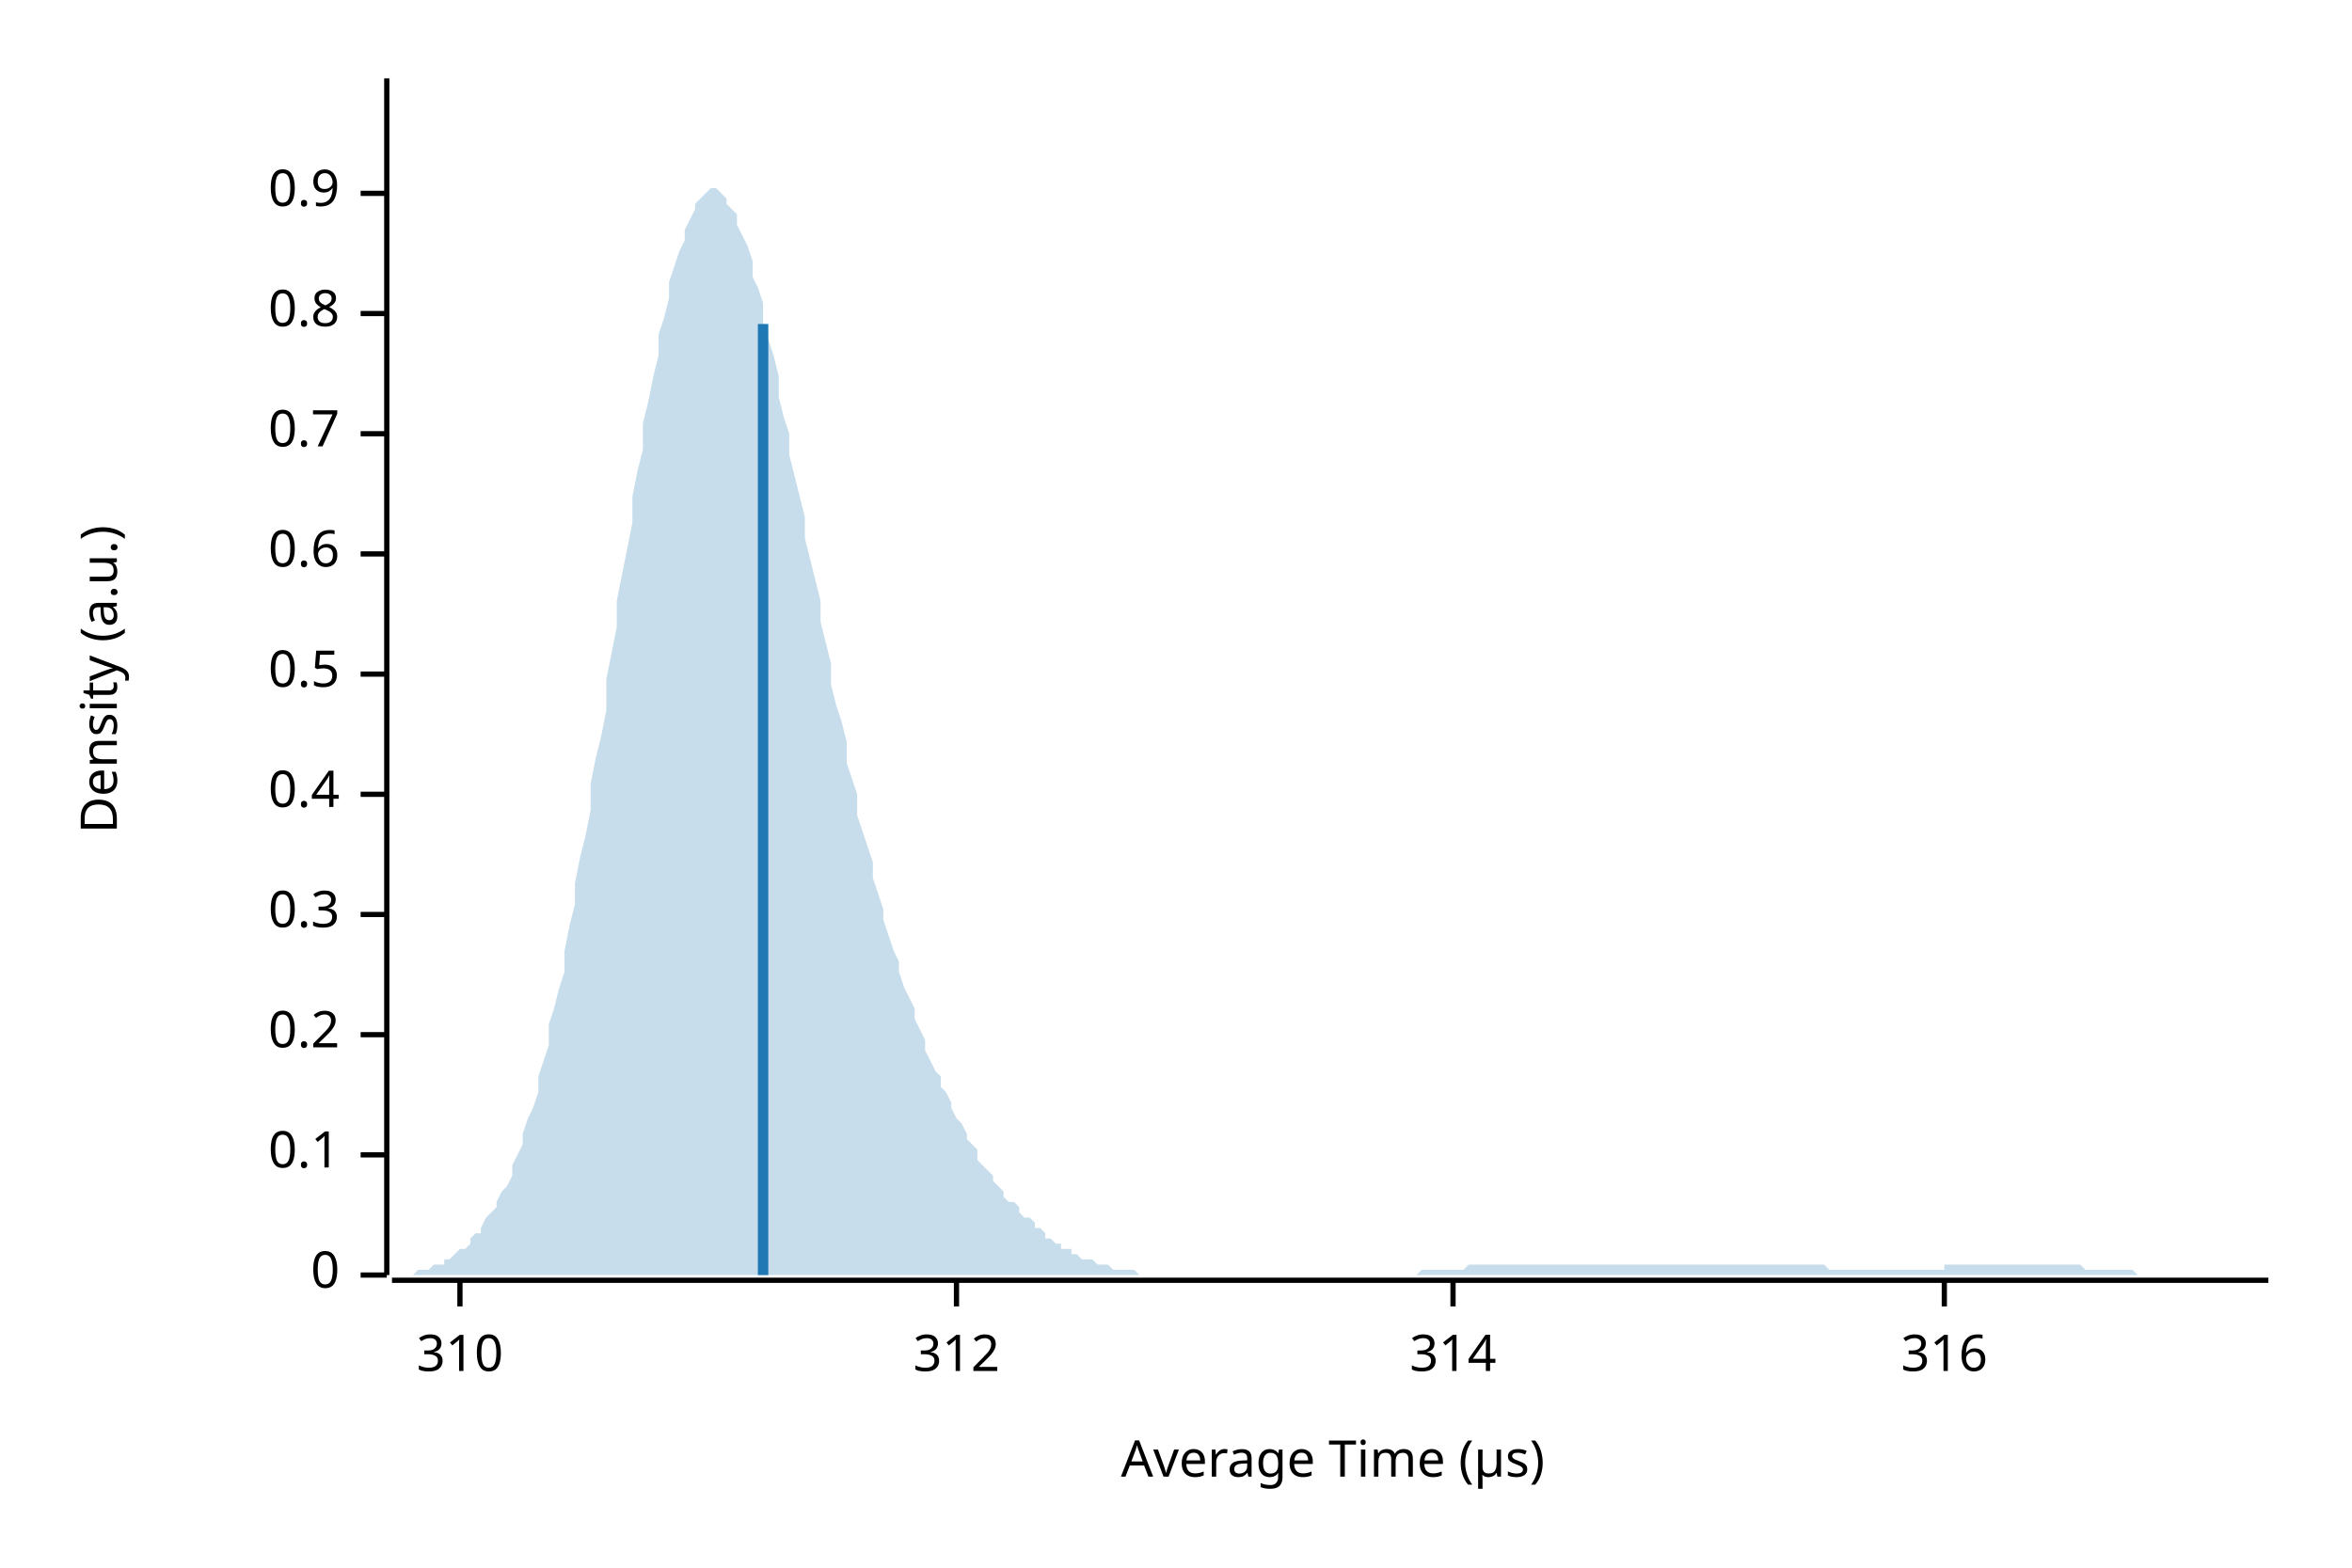
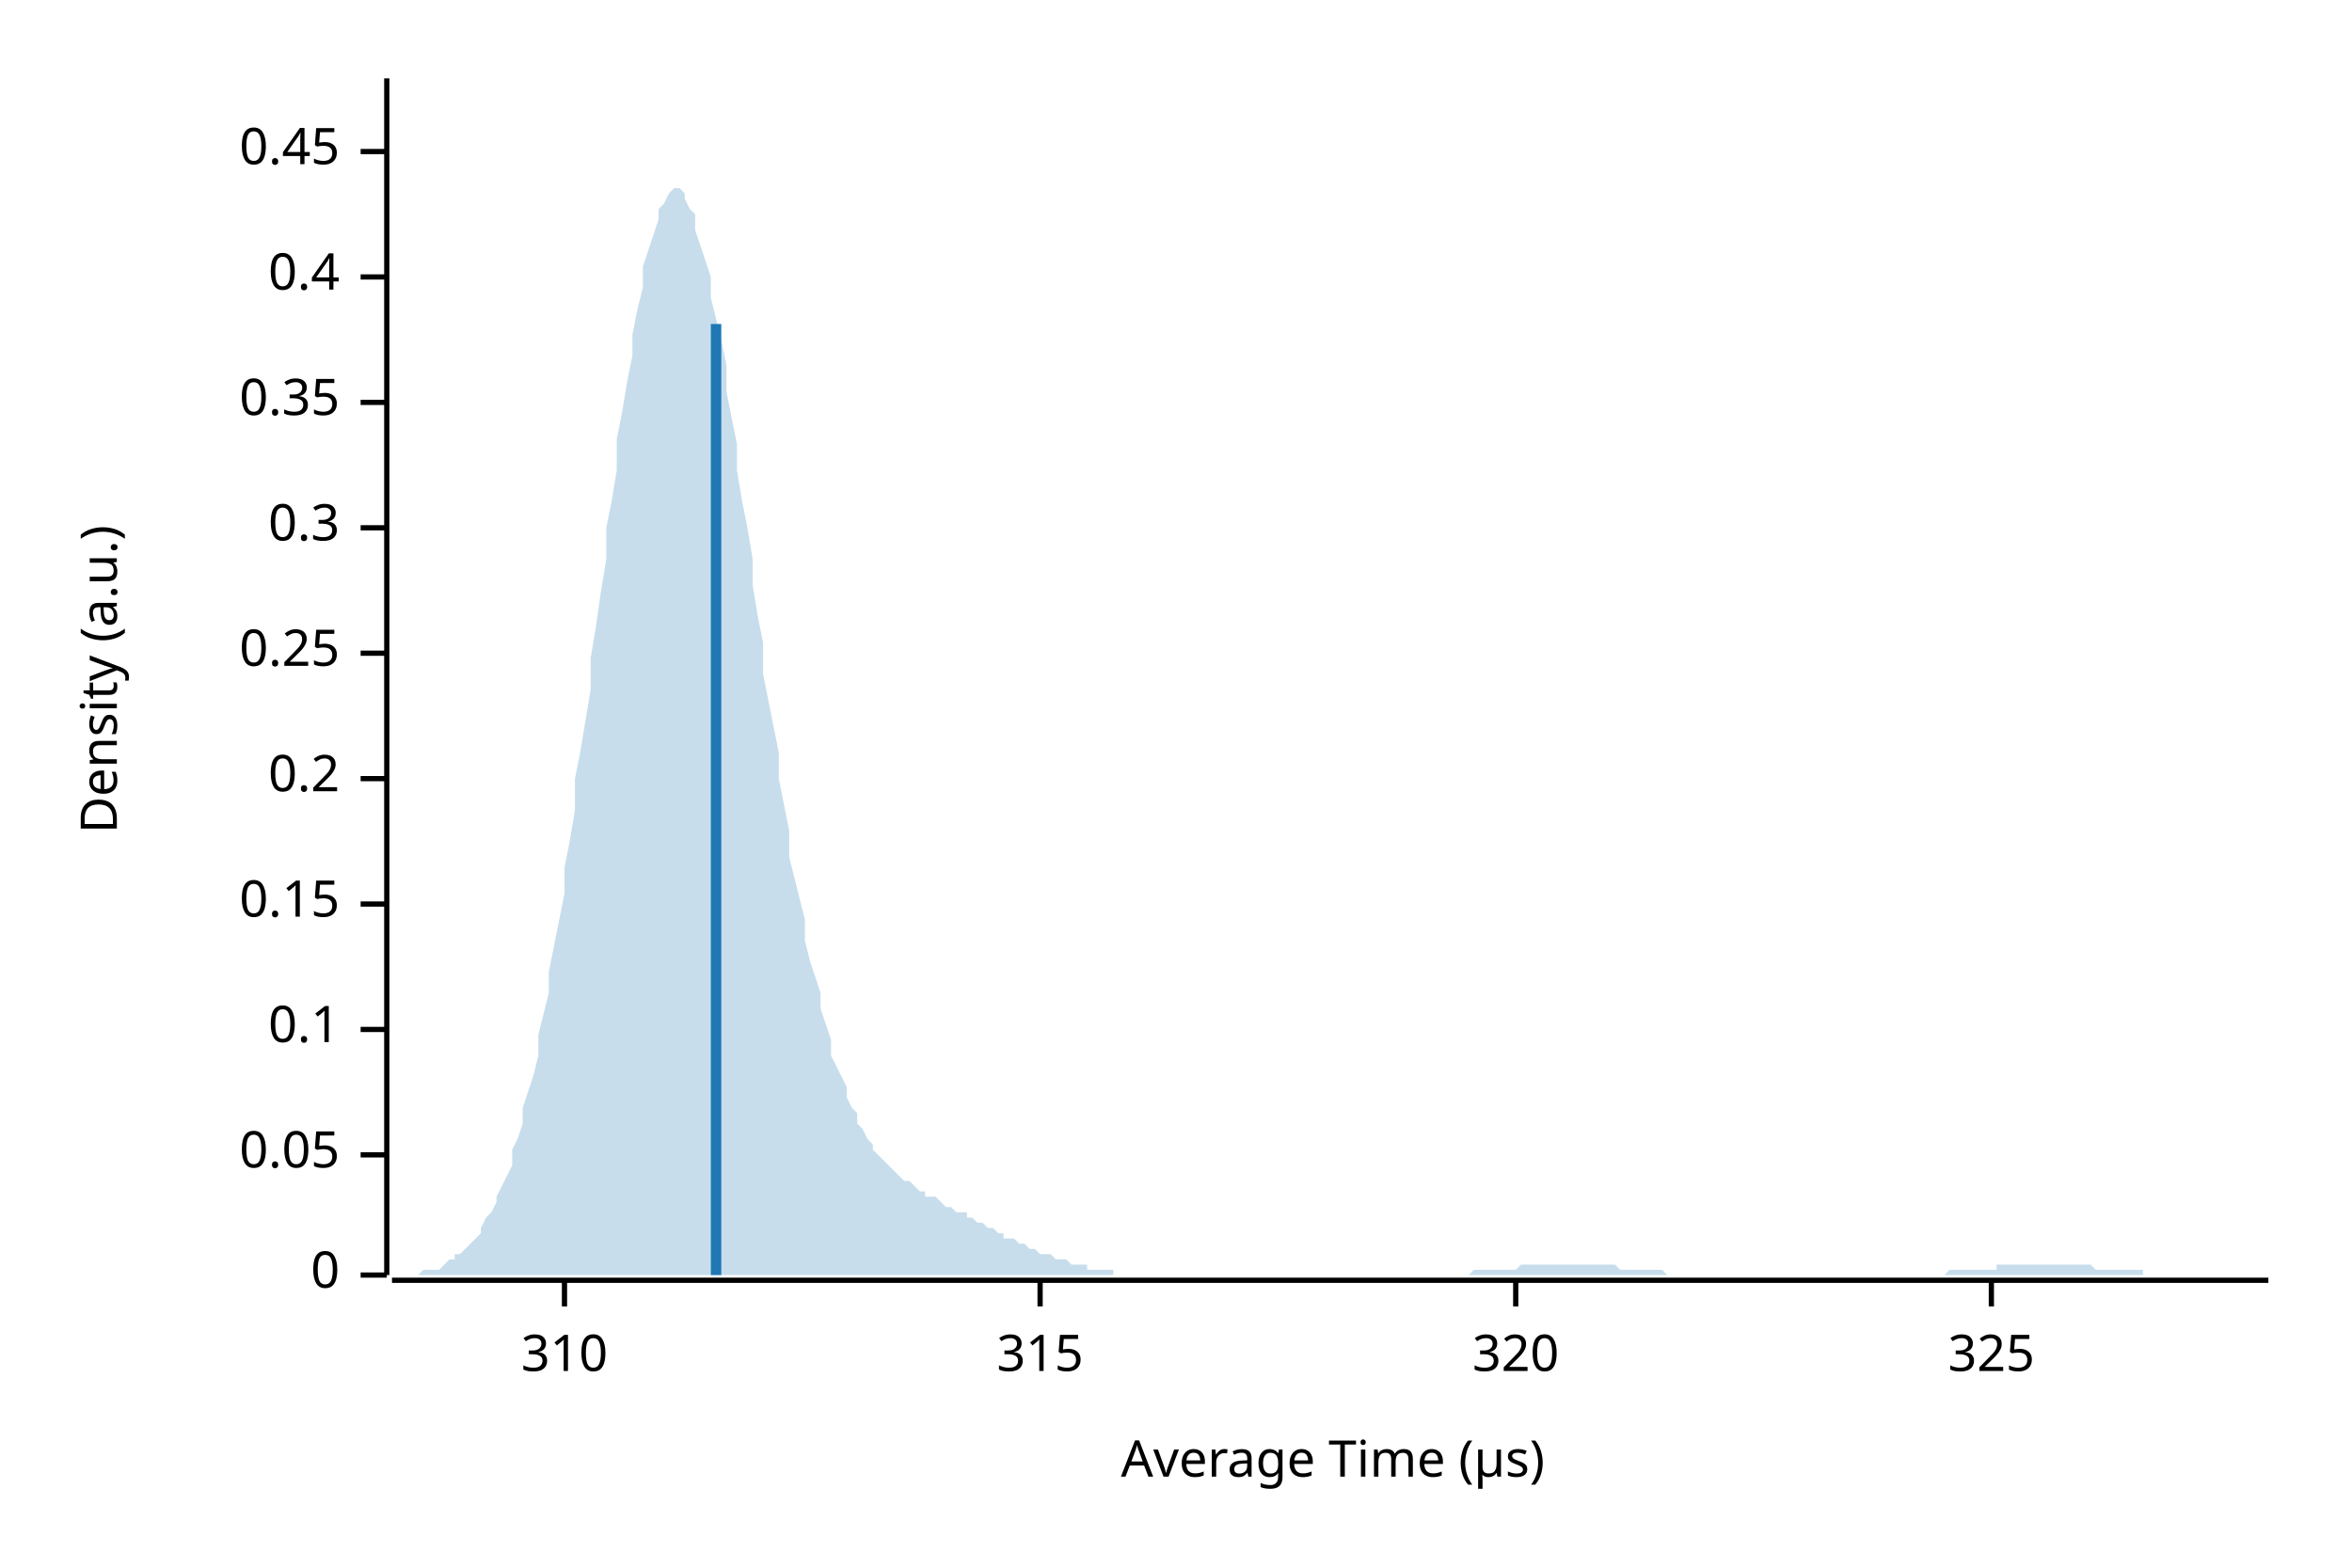
<svg xmlns="http://www.w3.org/2000/svg" width="450" height="300" viewBox="0 0 450 300">
  <text x="15" y="130" dy="0.76em" text-anchor="middle" font-family="sans-serif" font-size="9.677" opacity="1" fill="#000000" transform="rotate(270, 15, 130)">
Density (a.u.)
</text>
  <text x="255" y="285" dy="-0.5ex" text-anchor="middle" font-family="sans-serif" font-size="9.677" opacity="1" fill="#000000">
Average Time (µs)
</text>
  <polyline fill="none" opacity="1" stroke="#000000" stroke-width="1" points="74,15 74,244 " />
  <text x="65" y="244" dy="0.5ex" text-anchor="end" font-family="sans-serif" font-size="9.677" opacity="1" fill="#000000">
0
</text>
  <polyline fill="none" opacity="1" stroke="#000000" stroke-width="1" points="69,244 74,244 " />
  <text x="65" y="221" dy="0.5ex" text-anchor="end" font-family="sans-serif" font-size="9.677" opacity="1" fill="#000000">
+ 0.05
+ </text>
+   <polyline fill="none" opacity="1" stroke="#000000" stroke-width="1" points="69,221 74,221 " />
+   <text x="65" y="197" dy="0.5ex" text-anchor="end" font-family="sans-serif" font-size="9.677" opacity="1" fill="#000000">
0.1
</text>
-   <polyline fill="none" opacity="1" stroke="#000000" stroke-width="1" points="69,221 74,221 " />
-   <text x="65" y="198" dy="0.5ex" text-anchor="end" font-family="sans-serif" font-size="9.677" opacity="1" fill="#000000">
+   <polyline fill="none" opacity="1" stroke="#000000" stroke-width="1" points="69,197 74,197 " />
+   <text x="65" y="173" dy="0.5ex" text-anchor="end" font-family="sans-serif" font-size="9.677" opacity="1" fill="#000000">
+ 0.15
+ </text>
+   <polyline fill="none" opacity="1" stroke="#000000" stroke-width="1" points="69,173 74,173 " />
+   <text x="65" y="149" dy="0.5ex" text-anchor="end" font-family="sans-serif" font-size="9.677" opacity="1" fill="#000000">
0.2
</text>
-   <polyline fill="none" opacity="1" stroke="#000000" stroke-width="1" points="69,198 74,198 " />
-   <text x="65" y="175" dy="0.5ex" text-anchor="end" font-family="sans-serif" font-size="9.677" opacity="1" fill="#000000">
+   <polyline fill="none" opacity="1" stroke="#000000" stroke-width="1" points="69,149 74,149 " />
+   <text x="65" y="125" dy="0.5ex" text-anchor="end" font-family="sans-serif" font-size="9.677" opacity="1" fill="#000000">
+ 0.25
+ </text>
+   <polyline fill="none" opacity="1" stroke="#000000" stroke-width="1" points="69,125 74,125 " />
+   <text x="65" y="101" dy="0.5ex" text-anchor="end" font-family="sans-serif" font-size="9.677" opacity="1" fill="#000000">
0.3
</text>
-   <polyline fill="none" opacity="1" stroke="#000000" stroke-width="1" points="69,175 74,175 " />
-   <text x="65" y="152" dy="0.5ex" text-anchor="end" font-family="sans-serif" font-size="9.677" opacity="1" fill="#000000">
+   <polyline fill="none" opacity="1" stroke="#000000" stroke-width="1" points="69,101 74,101 " />
+   <text x="65" y="77" dy="0.5ex" text-anchor="end" font-family="sans-serif" font-size="9.677" opacity="1" fill="#000000">
+ 0.35
+ </text>
+   <polyline fill="none" opacity="1" stroke="#000000" stroke-width="1" points="69,77 74,77 " />
+   <text x="65" y="53" dy="0.5ex" text-anchor="end" font-family="sans-serif" font-size="9.677" opacity="1" fill="#000000">
0.4
</text>
-   <polyline fill="none" opacity="1" stroke="#000000" stroke-width="1" points="69,152 74,152 " />
-   <text x="65" y="129" dy="0.5ex" text-anchor="end" font-family="sans-serif" font-size="9.677" opacity="1" fill="#000000">
- 0.5
+   <polyline fill="none" opacity="1" stroke="#000000" stroke-width="1" points="69,53 74,53 " />
+   <text x="65" y="29" dy="0.5ex" text-anchor="end" font-family="sans-serif" font-size="9.677" opacity="1" fill="#000000">
+ 0.45
</text>
-   <polyline fill="none" opacity="1" stroke="#000000" stroke-width="1" points="69,129 74,129 " />
-   <text x="65" y="106" dy="0.5ex" text-anchor="end" font-family="sans-serif" font-size="9.677" opacity="1" fill="#000000">
- 0.6
- </text>
-   <polyline fill="none" opacity="1" stroke="#000000" stroke-width="1" points="69,106 74,106 " />
-   <text x="65" y="83" dy="0.5ex" text-anchor="end" font-family="sans-serif" font-size="9.677" opacity="1" fill="#000000">
- 0.7
- </text>
-   <polyline fill="none" opacity="1" stroke="#000000" stroke-width="1" points="69,83 74,83 " />
-   <text x="65" y="60" dy="0.5ex" text-anchor="end" font-family="sans-serif" font-size="9.677" opacity="1" fill="#000000">
- 0.8
- </text>
-   <polyline fill="none" opacity="1" stroke="#000000" stroke-width="1" points="69,60 74,60 " />
-   <text x="65" y="37" dy="0.5ex" text-anchor="end" font-family="sans-serif" font-size="9.677" opacity="1" fill="#000000">
- 0.9
- </text>
-   <polyline fill="none" opacity="1" stroke="#000000" stroke-width="1" points="69,37 74,37 " />
+   <polyline fill="none" opacity="1" stroke="#000000" stroke-width="1" points="69,29 74,29 " />
  <polyline fill="none" opacity="1" stroke="#000000" stroke-width="1" points="75,245 434,245 " />
-   <text x="88" y="255" dy="0.76em" text-anchor="middle" font-family="sans-serif" font-size="9.677" opacity="1" fill="#000000">
+   <text x="108" y="255" dy="0.76em" text-anchor="middle" font-family="sans-serif" font-size="9.677" opacity="1" fill="#000000">
310
</text>
-   <polyline fill="none" opacity="1" stroke="#000000" stroke-width="1" points="88,245 88,250 " />
-   <text x="183" y="255" dy="0.76em" text-anchor="middle" font-family="sans-serif" font-size="9.677" opacity="1" fill="#000000">
- 312
+   <polyline fill="none" opacity="1" stroke="#000000" stroke-width="1" points="108,245 108,250 " />
+   <text x="199" y="255" dy="0.76em" text-anchor="middle" font-family="sans-serif" font-size="9.677" opacity="1" fill="#000000">
+ 315
</text>
-   <polyline fill="none" opacity="1" stroke="#000000" stroke-width="1" points="183,245 183,250 " />
-   <text x="278" y="255" dy="0.76em" text-anchor="middle" font-family="sans-serif" font-size="9.677" opacity="1" fill="#000000">
- 314
+   <polyline fill="none" opacity="1" stroke="#000000" stroke-width="1" points="199,245 199,250 " />
+   <text x="290" y="255" dy="0.76em" text-anchor="middle" font-family="sans-serif" font-size="9.677" opacity="1" fill="#000000">
+ 320
</text>
-   <polyline fill="none" opacity="1" stroke="#000000" stroke-width="1" points="278,245 278,250 " />
-   <text x="372" y="255" dy="0.76em" text-anchor="middle" font-family="sans-serif" font-size="9.677" opacity="1" fill="#000000">
- 316
+   <polyline fill="none" opacity="1" stroke="#000000" stroke-width="1" points="290,245 290,250 " />
+   <text x="381" y="255" dy="0.76em" text-anchor="middle" font-family="sans-serif" font-size="9.677" opacity="1" fill="#000000">
+ 325
</text>
-   <polyline fill="none" opacity="1" stroke="#000000" stroke-width="1" points="372,245 372,250 " />
-   <polygon opacity="0.25" fill="#1F78B4" points="75,244 75,244 76,244 77,244 77,244 78,244 79,244 80,243 80,243 81,243 82,243 82,243 83,242 84,242 85,242 85,241 86,241 87,240 87,240 88,239 89,239 90,238 90,237 91,236 92,236 92,235 93,233 94,232 95,231 95,230 96,228 97,227 98,225 98,223 99,221 100,219 100,217 101,214 102,212 103,209 103,206 104,203 105,200 105,196 106,193 107,189 108,186 108,182 109,177 110,173 110,169 111,164 112,160 113,155 113,150 114,145 115,141 116,136 116,130 117,125 118,120 118,115 119,110 120,105 121,100 121,95 122,90 123,86 123,81 124,77 125,72 126,68 126,64 127,61 128,57 128,54 129,51 130,48 131,46 131,44 132,42 133,40 133,39 134,38 135,37 136,36 136,36 137,36 138,37 139,38 139,39 140,40 141,41 141,43 142,45 143,47 144,50 144,53 145,55 146,58 146,62 147,65 148,68 149,72 149,76 150,80 151,83 151,87 152,91 153,95 154,99 154,103 155,107 156,111 157,115 157,119 158,123 159,127 159,131 160,135 161,138 162,142 162,146 163,149 164,152 164,156 165,159 166,162 167,165 167,168 168,171 169,174 169,176 170,179 171,182 172,184 172,186 173,189 174,191 175,193 175,195 176,197 177,199 177,201 178,203 179,205 180,206 180,208 181,209 182,211 182,212 183,214 184,215 185,217 185,218 186,219 187,220 187,222 188,223 189,224 190,225 190,226 191,227 192,228 192,229 193,230 194,230 195,231 195,232 196,233 197,233 198,234 198,235 199,235 200,236 200,237 201,237 202,238 203,238 203,239 204,239 205,239 205,240 206,240 207,241 208,241 208,241 209,241 210,242 210,242 211,242 212,242 213,243 213,243 214,243 215,243 216,243 216,243 217,243 218,244 218,244 219,244 220,244 221,244 221,244 222,244 223,244 223,244 224,244 225,244 226,244 226,244 227,244 228,244 228,244 229,244 230,244 231,244 231,244 232,244 233,244 233,244 234,244 235,244 236,244 236,244 237,244 238,244 239,244 239,244 240,244 241,244 241,244 242,244 243,244 244,244 244,244 245,244 246,244 246,244 247,244 248,244 249,244 249,244 250,244 251,244 251,244 252,244 253,244 254,244 254,244 255,244 256,244 257,244 257,244 258,244 259,244 259,244 260,244 261,244 262,244 262,244 263,244 264,244 264,244 265,244 266,244 267,244 267,244 268,244 269,244 269,244 270,244 271,244 272,243 272,243 273,243 274,243 275,243 275,243 276,243 277,243 277,243 278,243 279,243 280,243 280,243 281,242 282,242 282,242 283,242 284,242 285,242 285,242 286,242 287,242 287,242 288,242 289,242 290,242 290,242 291,242 292,242 292,242 293,242 294,242 295,242 295,242 296,242 297,242 298,242 298,242 299,242 300,242 300,242 301,242 302,242 303,242 303,242 304,242 305,242 305,242 306,242 307,242 308,242 308,242 309,242 310,242 310,242 311,242 312,242 313,242 313,242 314,242 315,242 316,242 316,242 317,242 318,242 318,242 319,242 320,242 321,242 321,242 322,242 323,242 323,242 324,242 325,242 326,242 326,242 327,242 328,242 328,242 329,242 330,242 331,242 331,242 332,242 333,242 333,242 334,242 335,242 336,242 336,242 337,242 338,242 339,242 339,242 340,242 341,242 341,242 342,242 343,242 344,242 344,242 345,242 346,242 346,242 347,242 348,242 349,242 349,242 350,243 351,243 351,243 352,243 353,243 354,243 354,243 355,243 356,243 357,243 357,243 358,243 359,243 359,243 360,243 361,243 362,243 362,243 363,243 364,243 364,243 365,243 366,243 367,243 367,243 368,243 369,243 369,243 370,243 371,243 372,243 372,242 373,242 374,242 375,242 375,242 376,242 377,242 377,242 378,242 379,242 380,242 380,242 381,242 382,242 382,242 383,242 384,242 385,242 385,242 386,242 387,242 387,242 388,242 389,242 390,242 390,242 391,242 392,242 392,242 393,242 394,242 395,242 395,242 396,242 397,242 398,242 398,242 399,243 400,243 400,243 401,243 402,243 403,243 403,243 404,243 405,243 405,243 406,243 407,243 408,243 408,243 409,244 410,244 410,244 411,244 412,244 413,244 413,244 414,244 415,244 416,244 416,244 417,244 418,244 418,244 419,244 420,244 421,244 421,244 422,244 423,244 423,244 424,244 425,244 426,244 426,244 427,244 428,244 428,244 429,244 430,244 431,244 431,244 432,244 433,244 434,244 434,244 75,244 " />
-   <polyline fill="none" opacity="1" stroke="#1F78B4" stroke-width="2" points="146,244 146,62 " />
+   <polyline fill="none" opacity="1" stroke="#000000" stroke-width="1" points="381,245 381,250 " />
+   <polygon opacity="0.25" fill="#1F78B4" points="75,244 75,244 76,244 77,244 77,244 78,244 79,244 80,244 80,244 81,243 82,243 82,243 83,243 84,243 85,242 85,242 86,241 87,241 87,240 88,240 89,239 90,238 90,238 91,237 92,236 92,235 93,233 94,232 95,230 95,229 96,227 97,225 98,223 98,220 99,218 100,215 100,212 101,209 102,206 103,202 103,198 104,194 105,190 105,186 106,181 107,176 108,171 108,166 109,161 110,155 110,149 111,144 112,138 113,132 113,126 114,120 115,113 116,107 116,101 117,96 118,90 118,84 119,79 120,73 121,68 121,64 122,59 123,55 123,51 124,48 125,45 126,42 126,40 127,39 128,37 128,37 129,36 130,36 131,37 131,38 132,40 133,41 133,44 134,47 135,50 136,53 136,57 137,61 138,65 139,70 139,75 140,80 141,85 141,90 142,96 143,101 144,107 144,112 145,118 146,123 146,129 147,134 148,139 149,144 149,149 150,154 151,159 151,164 152,168 153,172 154,176 154,180 155,184 156,187 157,190 157,193 158,196 159,199 159,202 160,204 161,206 162,208 162,210 163,212 164,213 164,215 165,216 166,218 167,219 167,220 168,221 169,222 169,222 170,223 171,224 172,225 172,225 173,226 174,226 175,227 175,227 176,228 177,228 177,229 178,229 179,229 180,230 180,230 181,231 182,231 182,231 183,232 184,232 185,232 185,233 186,233 187,234 187,234 188,234 189,235 190,235 190,235 191,236 192,236 192,237 193,237 194,237 195,238 195,238 196,238 197,239 198,239 198,239 199,240 200,240 200,240 201,240 202,241 203,241 203,241 204,241 205,242 205,242 206,242 207,242 208,242 208,243 209,243 210,243 210,243 211,243 212,243 213,243 213,244 214,244 215,244 216,244 216,244 217,244 218,244 218,244 219,244 220,244 221,244 221,244 222,244 223,244 223,244 224,244 225,244 226,244 226,244 227,244 228,244 228,244 229,244 230,244 231,244 231,244 232,244 233,244 233,244 234,244 235,244 236,244 236,244 237,244 238,244 239,244 239,244 240,244 241,244 241,244 242,244 243,244 244,244 244,244 245,244 246,244 246,244 247,244 248,244 249,244 249,244 250,244 251,244 251,244 252,244 253,244 254,244 254,244 255,244 256,244 257,244 257,244 258,244 259,244 259,244 260,244 261,244 262,244 262,244 263,244 264,244 264,244 265,244 266,244 267,244 267,244 268,244 269,244 269,244 270,244 271,244 272,244 272,244 273,244 274,244 275,244 275,244 276,244 277,244 277,244 278,244 279,244 280,244 280,244 281,244 282,243 282,243 283,243 284,243 285,243 285,243 286,243 287,243 287,243 288,243 289,243 290,243 290,243 291,242 292,242 292,242 293,242 294,242 295,242 295,242 296,242 297,242 298,242 298,242 299,242 300,242 300,242 301,242 302,242 303,242 303,242 304,242 305,242 305,242 306,242 307,242 308,242 308,242 309,242 310,243 310,243 311,243 312,243 313,243 313,243 314,243 315,243 316,243 316,243 317,243 318,243 318,243 319,244 320,244 321,244 321,244 322,244 323,244 323,244 324,244 325,244 326,244 326,244 327,244 328,244 328,244 329,244 330,244 331,244 331,244 332,244 333,244 333,244 334,244 335,244 336,244 336,244 337,244 338,244 339,244 339,244 340,244 341,244 341,244 342,244 343,244 344,244 344,244 345,244 346,244 346,244 347,244 348,244 349,244 349,244 350,244 351,244 351,244 352,244 353,244 354,244 354,244 355,244 356,244 357,244 357,244 358,244 359,244 359,244 360,244 361,244 362,244 362,244 363,244 364,244 364,244 365,244 366,244 367,244 367,244 368,244 369,244 369,244 370,244 371,244 372,244 372,244 373,243 374,243 375,243 375,243 376,243 377,243 377,243 378,243 379,243 380,243 380,243 381,243 382,243 382,242 383,242 384,242 385,242 385,242 386,242 387,242 387,242 388,242 389,242 390,242 390,242 391,242 392,242 392,242 393,242 394,242 395,242 395,242 396,242 397,242 398,242 398,242 399,242 400,242 400,242 401,243 402,243 403,243 403,243 404,243 405,243 405,243 406,243 407,243 408,243 408,243 409,243 410,243 410,244 411,244 412,244 413,244 413,244 414,244 415,244 416,244 416,244 417,244 418,244 418,244 419,244 420,244 421,244 421,244 422,244 423,244 423,244 424,244 425,244 426,244 426,244 427,244 428,244 428,244 429,244 430,244 431,244 431,244 432,244 433,244 434,244 434,244 75,244 " />
+   <polyline fill="none" opacity="1" stroke="#1F78B4" stroke-width="2" points="137,244 137,62 " />
</svg>
